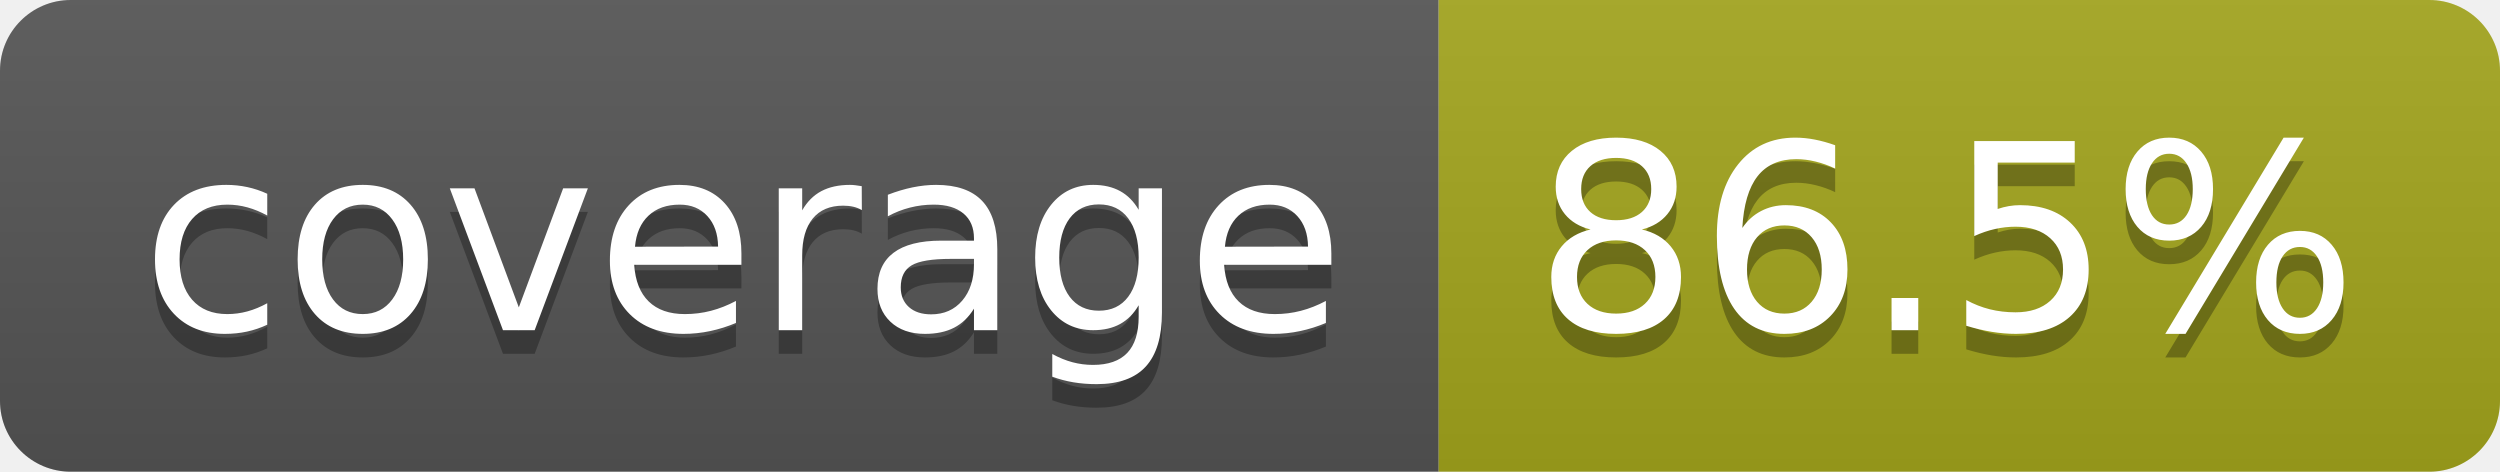
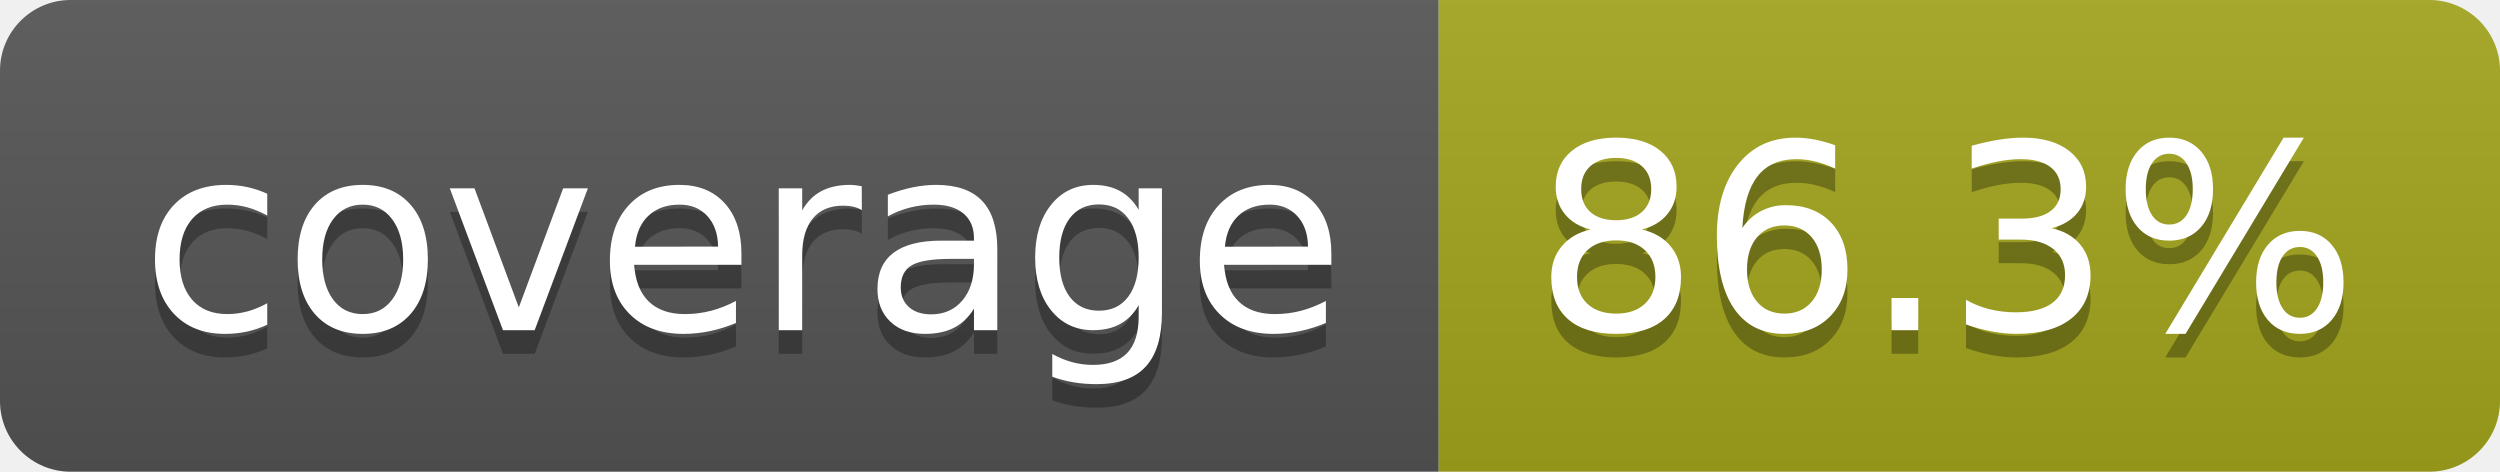
- <svg xmlns="http://www.w3.org/2000/svg" width="106" height="20" role="img" aria-label="coverage: 86.5%">
+ <svg xmlns="http://www.w3.org/2000/svg" width="106" height="20" role="img" aria-label="coverage: 86.3%">
  <linearGradient id="s" x2="0" y2="100%">
    <stop offset="0" stop-color="#bbb" stop-opacity=".1" />
    <stop offset="1" stop-opacity=".1" />
  </linearGradient>
  <clipPath id="r">
    <rect width="106" height="20" rx="3" fill="#fff" />
  </clipPath>
  <g clip-path="url(#r)">
    <rect width="61" height="20" fill="#555" />
    <rect x="61" width="45" height="20" fill="#a4a61d" />
    <rect width="106" height="20" fill="url(#s)" />
  </g>
  <g fill="#fff" text-anchor="middle" font-family="Verdana,Geneva,DejaVu Sans,sans-serif" text-rendering="geometricPrecision" font-size="110">
    <text aria-hidden="true" x="315" y="150" fill="#010101" fill-opacity=".3" transform="scale(.1)" textLength="510">coverage</text>
    <text x="315" y="140" transform="scale(.1)" fill="#fff" textLength="510">coverage</text>
-     <text aria-hidden="true" x="825" y="150" fill="#010101" fill-opacity=".3" transform="scale(.1)" textLength="350">86.5%</text>
-     <text x="825" y="140" transform="scale(.1)" fill="#fff" textLength="350">86.5%</text>
+     <text aria-hidden="true" x="825" y="150" fill="#010101" fill-opacity=".3" transform="scale(.1)" textLength="350">86.3%</text>
+     <text x="825" y="140" transform="scale(.1)" fill="#fff" textLength="350">86.3%</text>
  </g>
</svg>
